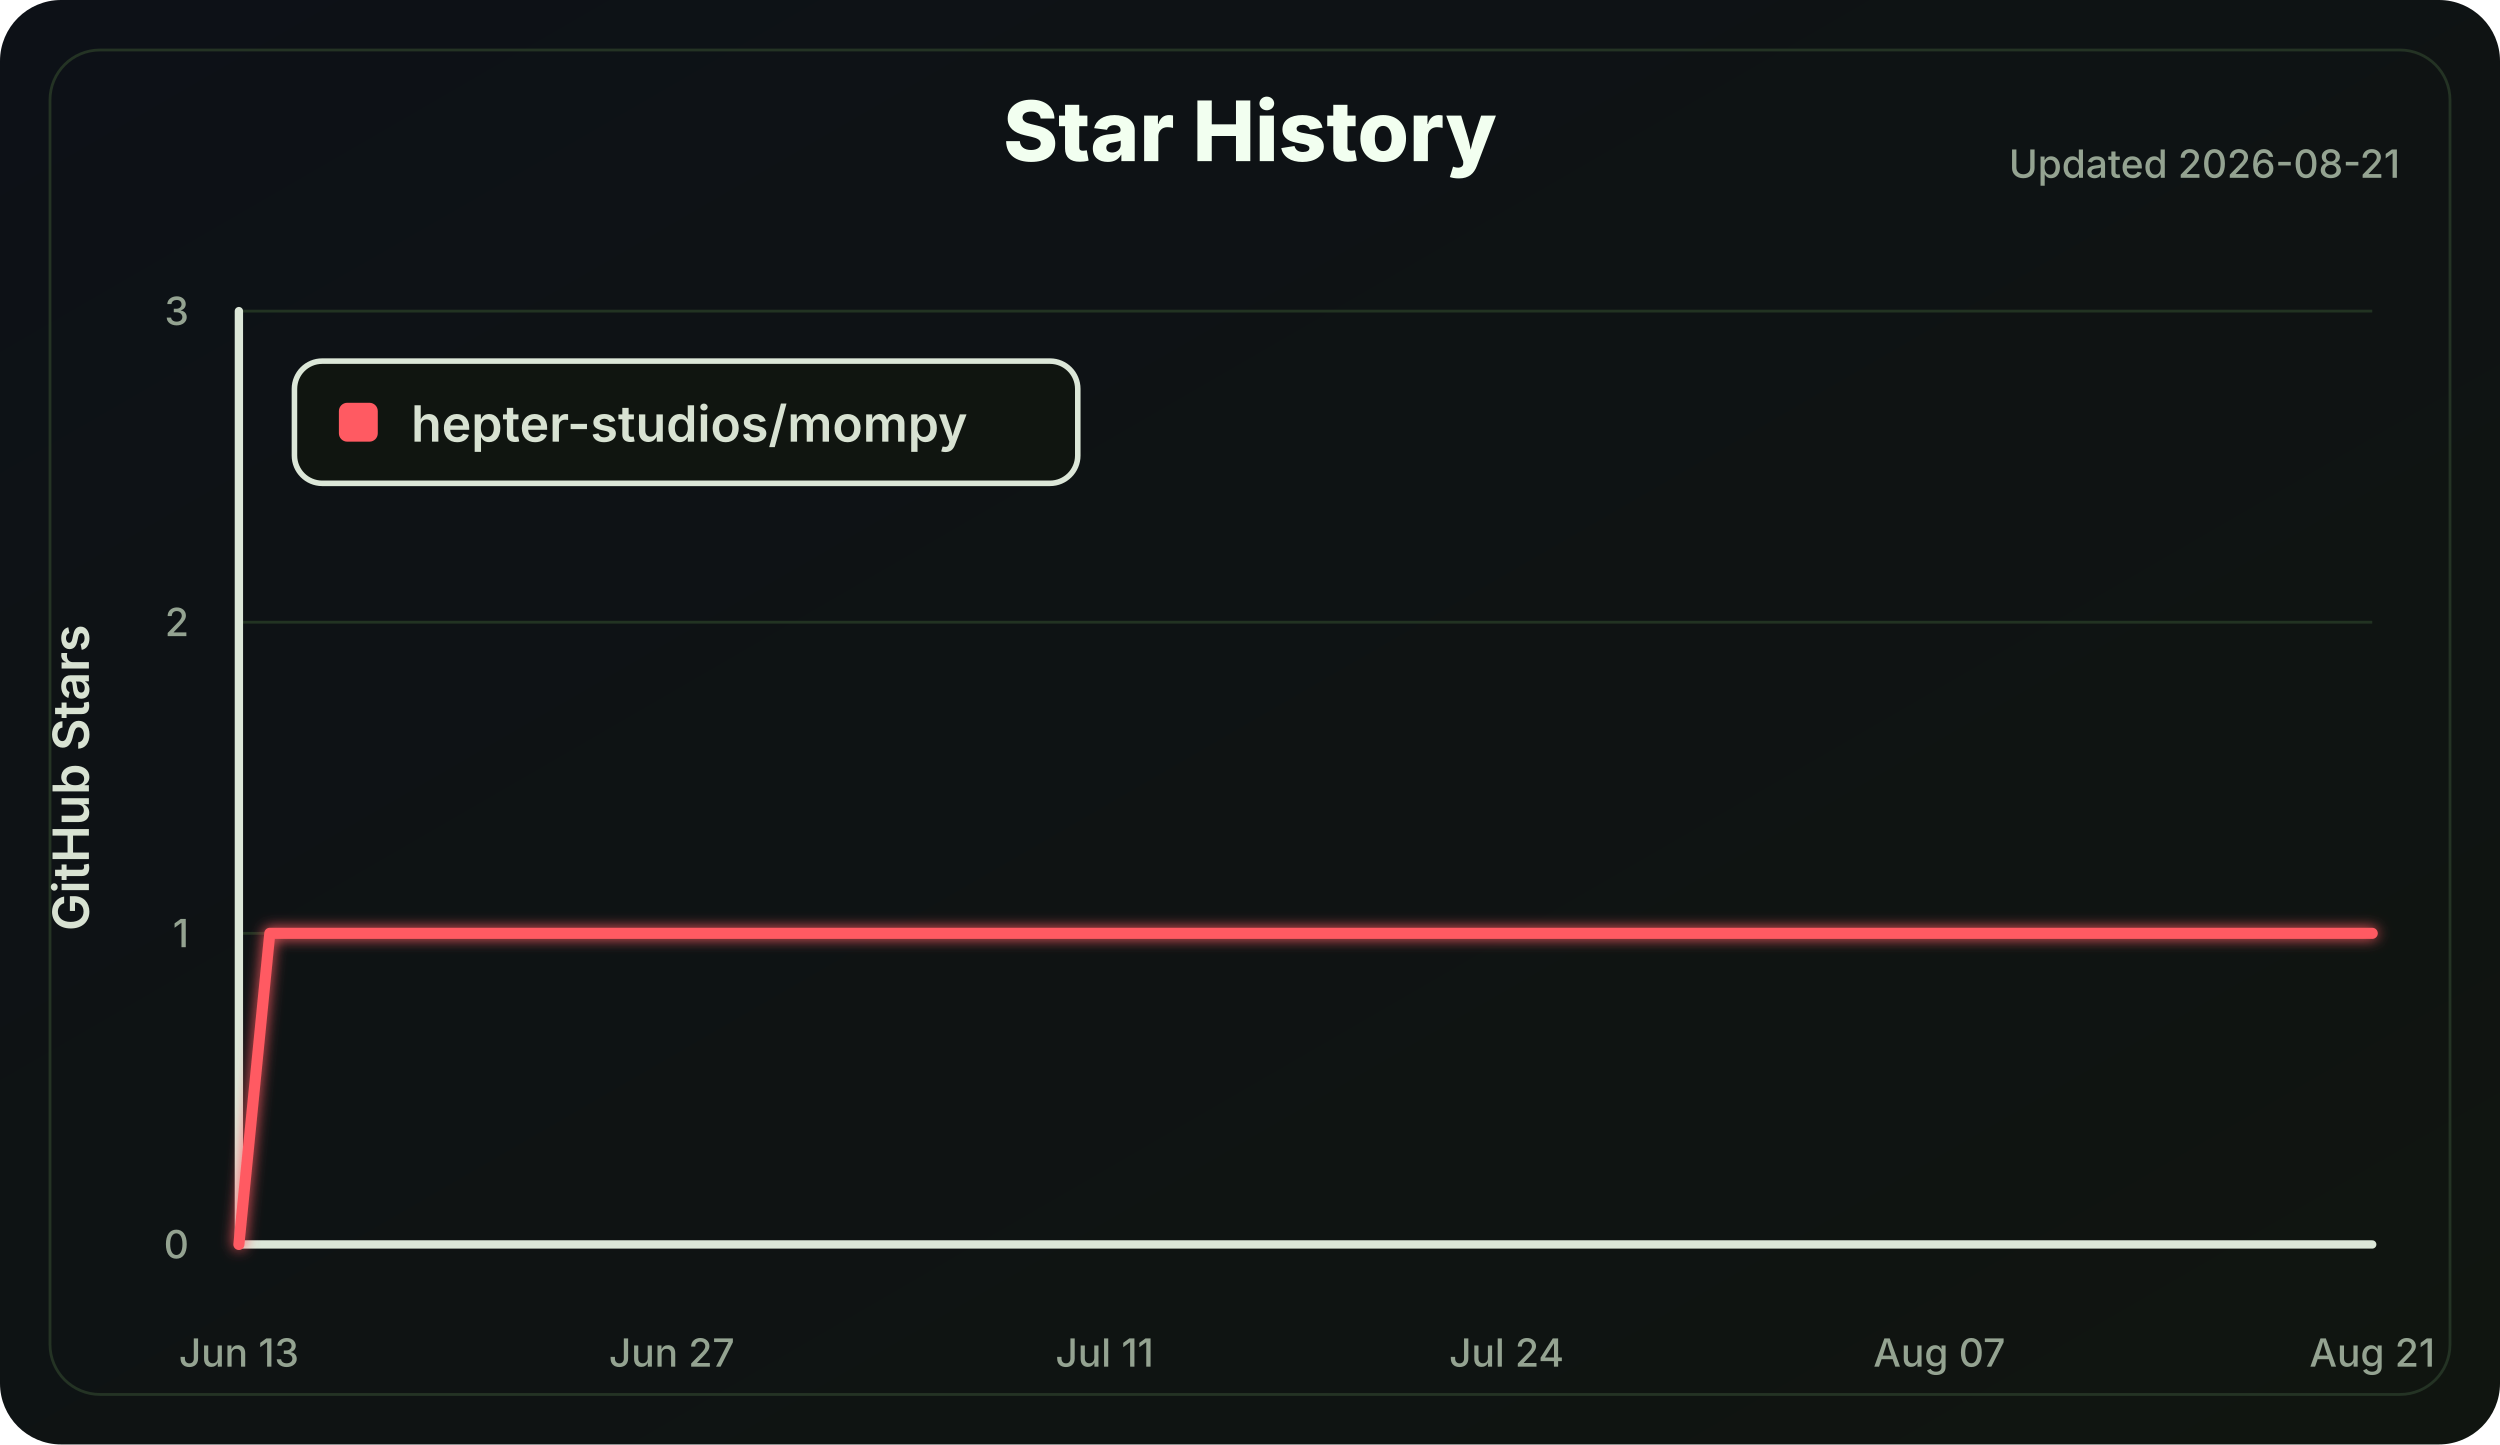
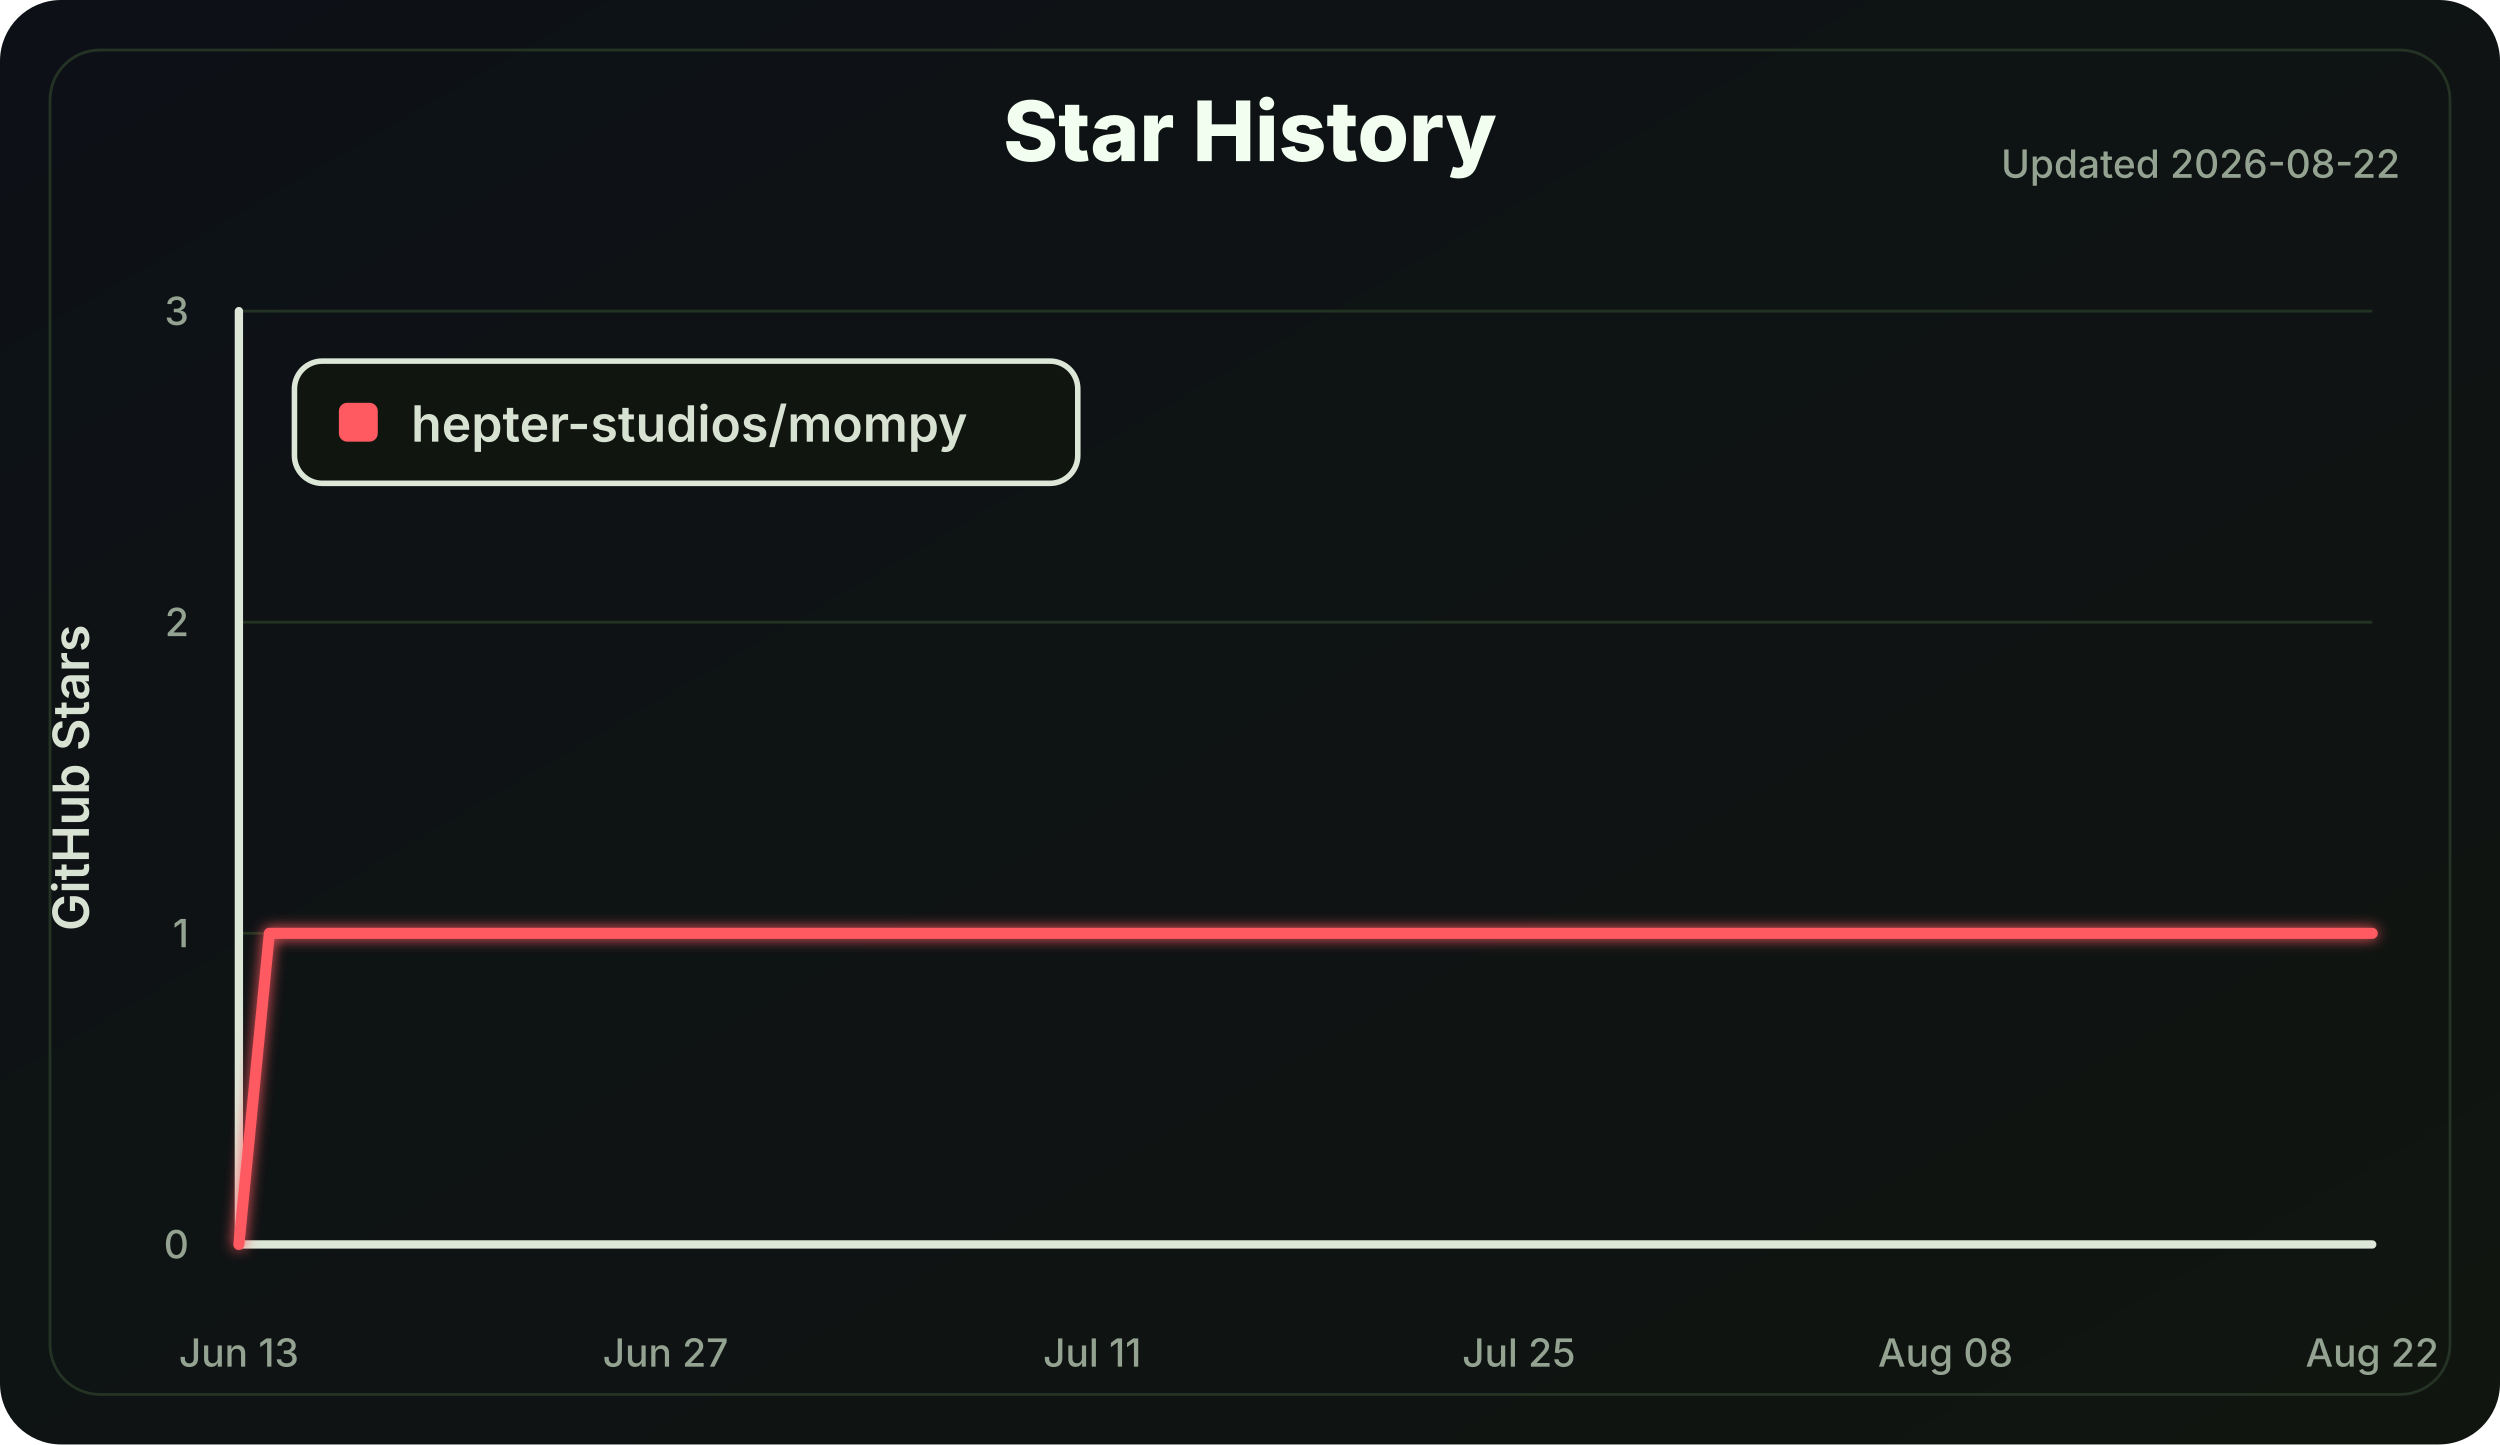
<svg xmlns="http://www.w3.org/2000/svg" width="900" height="520" viewBox="0 0 900 520" role="img" aria-labelledby="title desc">
  <defs>
    <linearGradient id="bg" x1="0" x2="1" y1="0" y2="1">
      <stop offset="0" stop-color="#0d1117" />
      <stop offset="1" stop-color="#101510" />
    </linearGradient>
    <filter id="softGlow" x="-30%" y="-30%" width="160%" height="160%">
      <feGaussianBlur stdDeviation="2.5" result="blur" />
      <feMerge>
        <feMergeNode in="blur" />
        <feMergeNode in="SourceGraphic" />
      </feMerge>
    </filter>
  </defs>
  <style>
    .label { fill: #d8e2d2; font: 600 18px Inter, Segoe UI, Arial, sans-serif; }
    .small { fill: #94a391; font: 500 14px Inter, Segoe UI, Arial, sans-serif; }
    .title { fill: #f2fff0; font: 800 30px Inter, Segoe UI, Arial, sans-serif; }
    .axis { stroke: #dce7d8; stroke-width: 3; stroke-linecap: round; }
    .grid line { stroke: #223322; stroke-width: 1; }
    .line { fill: none; stroke: #ff5a62; stroke-width: 4; stroke-linecap: round; stroke-linejoin: round; }
  </style>
  <rect width="100%" height="100%" rx="22" fill="url(#bg)" />
  <rect x="18" y="18" width="864" height="484" rx="18" fill="none" stroke="#243324" />
  <text class="title" x="450.0" y="58" text-anchor="middle">Star History</text>
-   <text class="small" x="864" y="64" text-anchor="end">Updated 2026-08-21</text>
+   <text class="small" x="864" y="64" text-anchor="end">Updated 2026-08-22</text>
  <g class="grid">
    <line x1="86" y1="448.00" x2="854" y2="448.00" />
    <line x1="86" y1="336.00" x2="854" y2="336.00" />
    <line x1="86" y1="224.00" x2="854" y2="224.00" />
    <line x1="86" y1="112.00" x2="854" y2="112.00" />
  </g>
  <line class="axis" x1="86" y1="112" x2="86" y2="448" />
  <line class="axis" x1="86" y1="448" x2="854" y2="448" />
  <g class="small">
    <text x="68" y="453.00" text-anchor="end">0</text>
    <text x="68" y="341.00" text-anchor="end">1</text>
    <text x="68" y="229.00" text-anchor="end">2</text>
    <text x="68" y="117.00" text-anchor="end">3</text>
    <text x="86.00" y="492" text-anchor="middle">Jun 13</text>
-     <text x="241.83" y="492" text-anchor="middle">Jun 27</text>
-     <text x="397.65" y="492" text-anchor="middle">Jul 11</text>
-     <text x="542.35" y="492" text-anchor="middle">Jul 24</text>
-     <text x="698.17" y="492" text-anchor="middle">Aug 07</text>
-     <text x="854.00" y="492" text-anchor="middle">Aug 21</text>
+     <text x="239.60" y="492" text-anchor="middle">Jun 27</text>
+     <text x="393.20" y="492" text-anchor="middle">Jul 11</text>
+     <text x="546.80" y="492" text-anchor="middle">Jul 25</text>
+     <text x="700.40" y="492" text-anchor="middle">Aug 08</text>
+     <text x="854.00" y="492" text-anchor="middle">Aug 22</text>
  </g>
  <text class="label" x="32" y="280.0" transform="rotate(-90 32 280.0)" text-anchor="middle">GitHub Stars</text>
-   <polyline class="line" points="86.00,448.00 97.13,336.00 854.00,336.00" filter="url(#softGlow)" />
+   <polyline class="line" points="86.00,448.00 96.97,336.00 854.00,336.00" filter="url(#softGlow)" />
  <g transform="translate(106 130)">
    <rect width="282" height="44" rx="10" fill="#101510" stroke="#dce7d8" stroke-width="2" />
    <rect x="16" y="15" width="14" height="14" rx="3" fill="#ff5a62" />
    <text class="label" x="42" y="29">hepter-studios/mompy</text>
  </g>
</svg>
